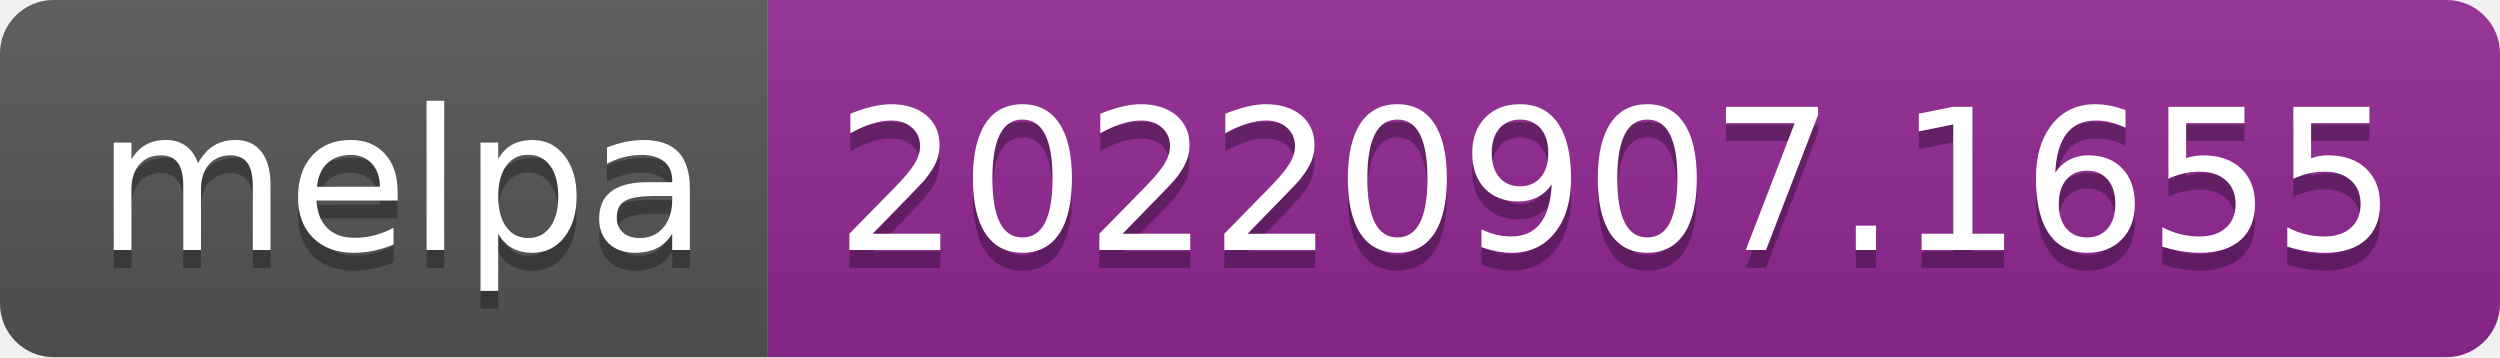
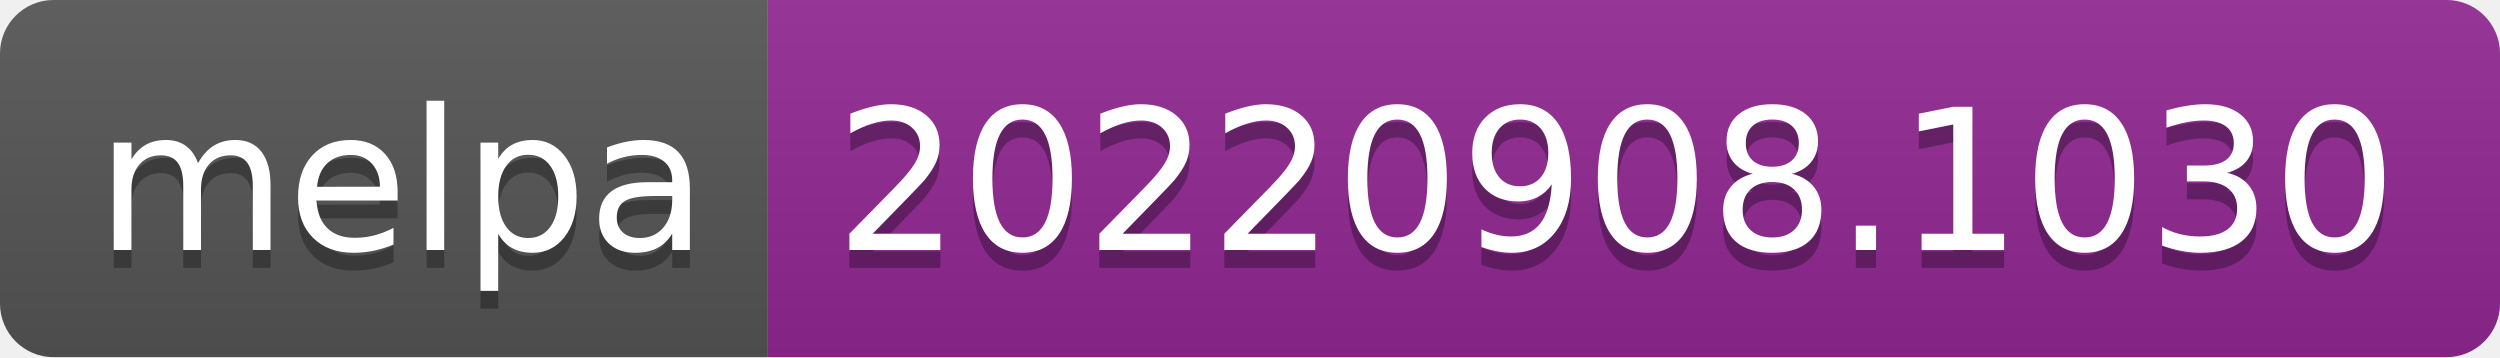
- <svg xmlns="http://www.w3.org/2000/svg" width="140" height="20" role="img" aria-label="melpa: 20220907.1655">
+ <svg xmlns="http://www.w3.org/2000/svg" width="140" height="20" role="img" aria-label="melpa: 20220908.1030">
  <linearGradient id="s" x2="0" y2="100%">
    <stop offset="0" stop-color="#bbb" stop-opacity=".1" />
    <stop offset="1" stop-opacity=".1" />
  </linearGradient>
  <clipPath id="r">
    <rect width="140" height="20" rx="3" fill="#fff" />
  </clipPath>
  <g clip-path="url(#r)">
    <rect width="43" height="20" fill="#555" />
    <rect x="43" width="97" height="20" fill="#922793" />
    <rect width="140" height="20" fill="url(#s)" />
  </g>
  <g fill="#fff" text-anchor="middle" font-family="Verdana,Geneva,DejaVu Sans,sans-serif" text-rendering="geometricPrecision" font-size="110">
    <text aria-hidden="true" x="225" y="150" fill="#010101" fill-opacity=".3" transform="scale(.1)" textLength="330">melpa</text>
    <text x="225" y="140" transform="scale(.1)" fill="#fff" textLength="330">melpa</text>
-     <text aria-hidden="true" x="905" y="150" fill="#010101" fill-opacity=".3" transform="scale(.1)" textLength="870">20220907.1655</text>
-     <text x="905" y="140" transform="scale(.1)" fill="#fff" textLength="870">20220907.1655</text>
+     <text aria-hidden="true" x="905" y="150" fill="#010101" fill-opacity=".3" transform="scale(.1)" textLength="870">20220908.1030</text>
+     <text x="905" y="140" transform="scale(.1)" fill="#fff" textLength="870">20220908.1030</text>
  </g>
</svg>
